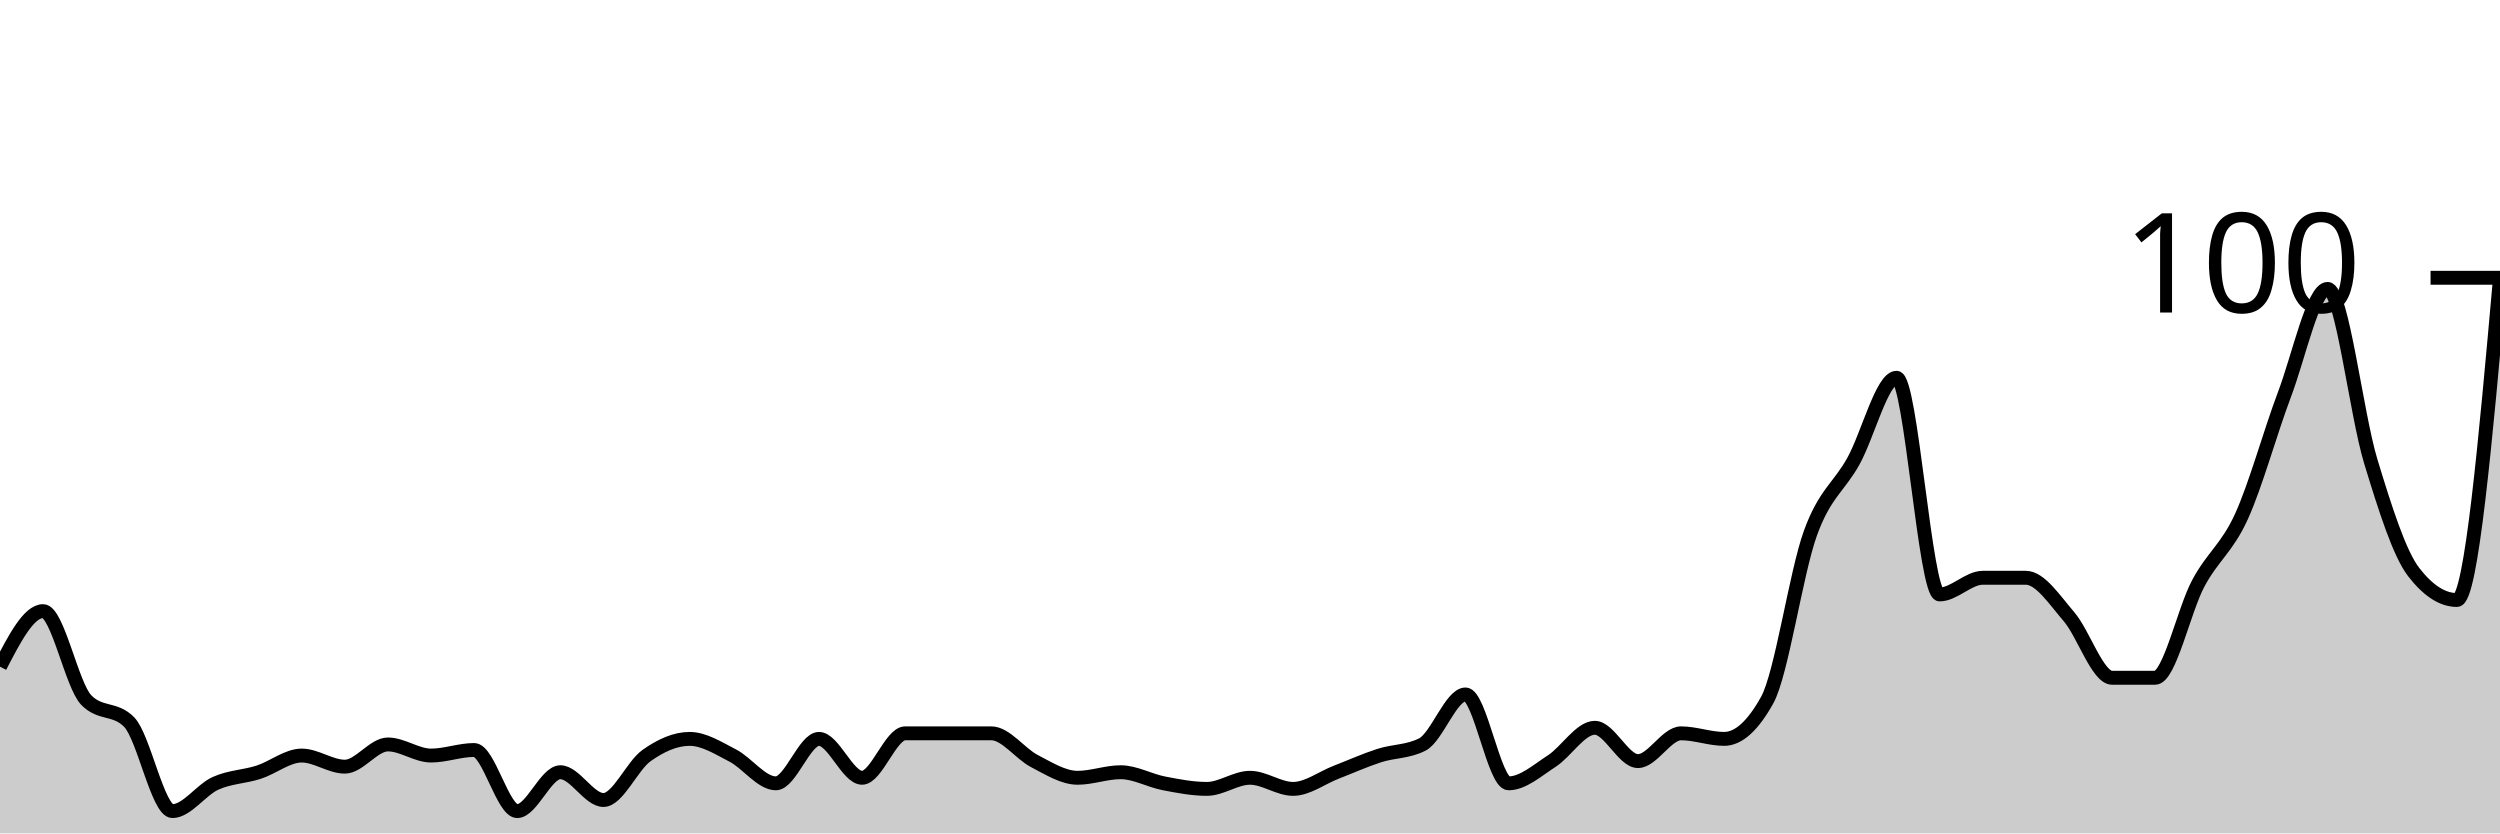
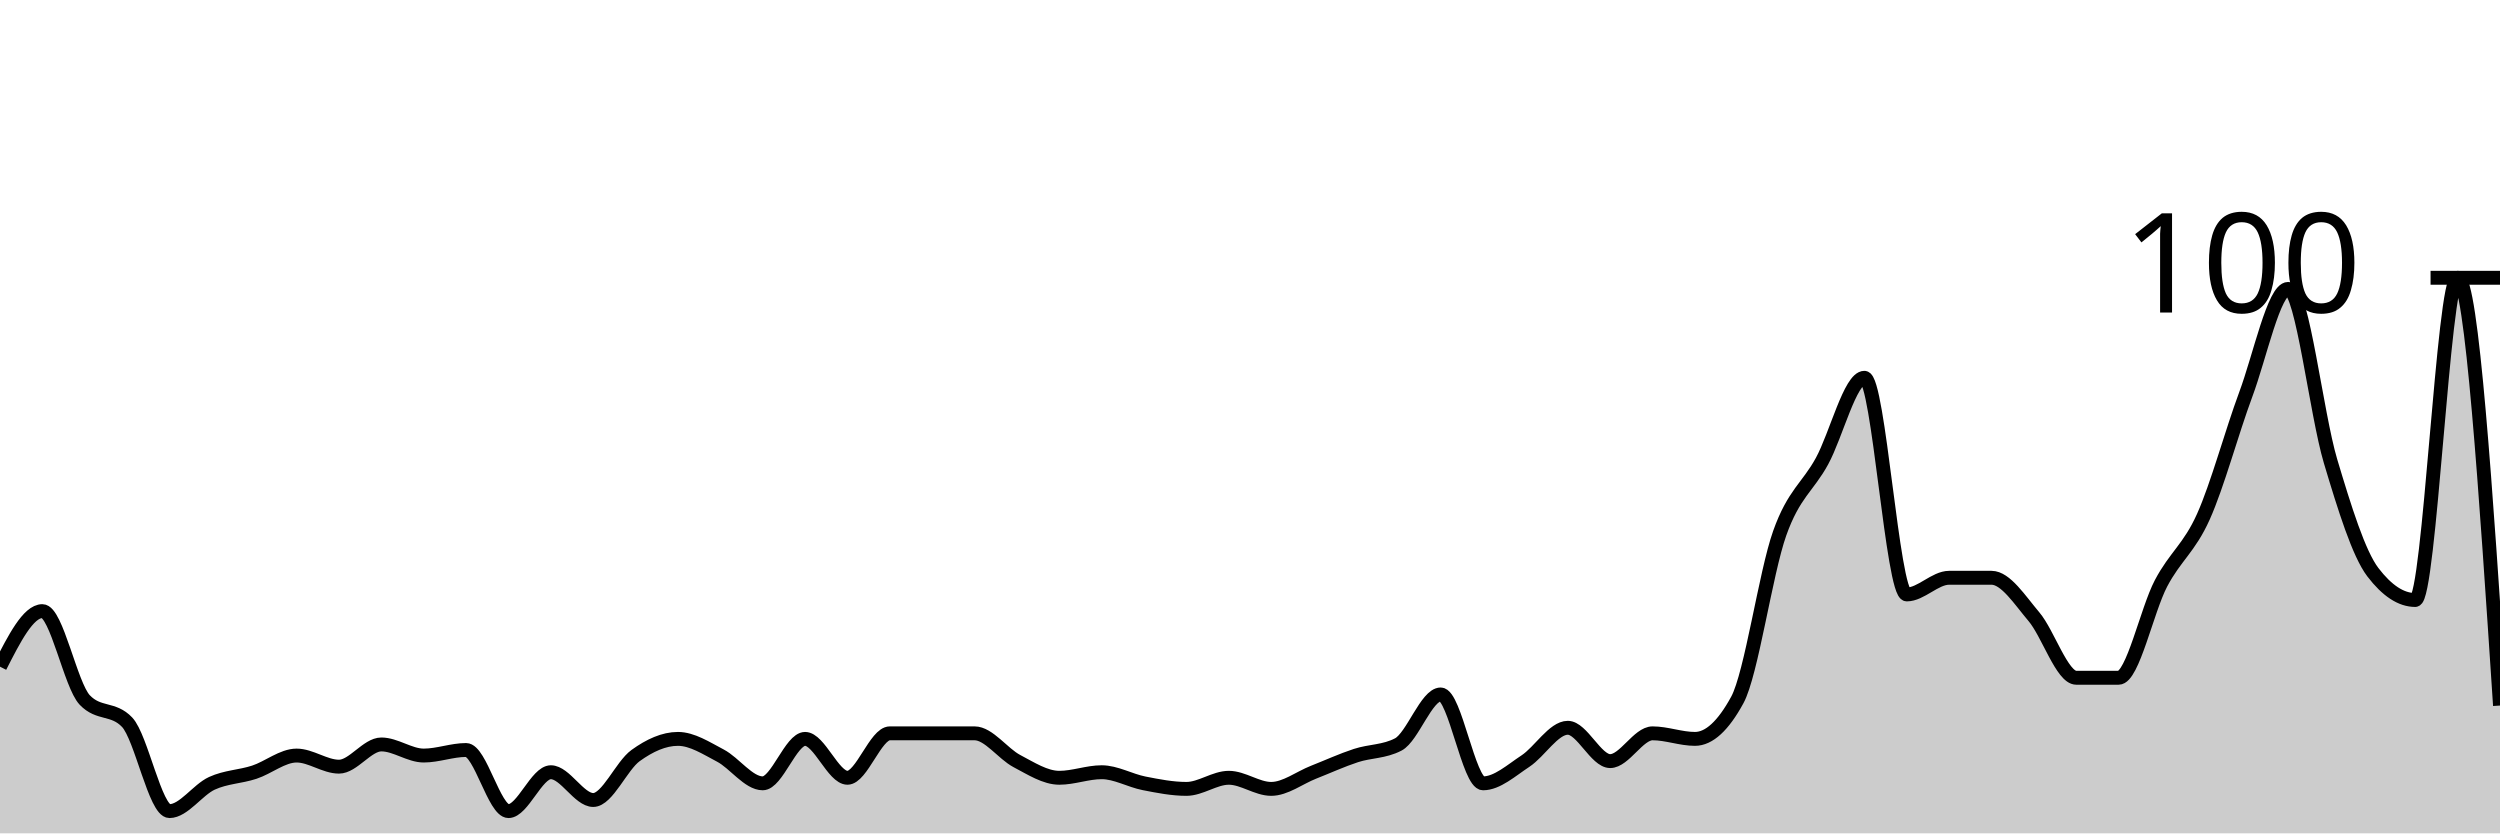
<svg xmlns="http://www.w3.org/2000/svg" viewBox="0 0 180 60">
  <g transform="translate(0,20)">
-     <path class="area" fill="rgba(0, 0, 0, 0.2)" d="M0,28C1.034,26,2.069,24,3.103,24C4.138,24,5.172,29.333,6.207,30.4C7.241,31.467,8.276,30.933,9.31,32C10.345,33.067,11.379,38.4,12.414,38.4C13.448,38.4,14.483,36.867,15.517,36.4C16.552,35.933,17.586,35.933,18.621,35.6C19.655,35.267,20.69,34.4,21.724,34.4C22.759,34.4,23.793,35.2,24.828,35.2C25.862,35.2,26.897,33.6,27.931,33.6C28.966,33.6,30,34.4,31.034,34.4C32.069,34.4,33.103,34,34.138,34C35.172,34,36.207,38.4,37.241,38.4C38.276,38.4,39.31,35.6,40.345,35.6C41.379,35.6,42.414,37.6,43.448,37.6C44.483,37.6,45.517,35.133,46.552,34.4C47.586,33.667,48.621,33.2,49.655,33.2C50.69,33.2,51.724,33.867,52.759,34.4C53.793,34.933,54.828,36.4,55.862,36.4C56.897,36.4,57.931,33.2,58.966,33.2C60,33.2,61.034,36,62.069,36C63.103,36,64.138,32.8,65.172,32.8C66.207,32.8,67.241,32.8,68.276,32.8C69.31,32.8,70.345,32.8,71.379,32.8C72.414,32.8,73.448,34.267,74.483,34.8C75.517,35.333,76.552,36,77.586,36C78.621,36,79.655,35.6,80.69,35.6C81.724,35.6,82.759,36.2,83.793,36.4C84.828,36.6,85.862,36.8,86.897,36.8C87.931,36.8,88.966,36,90,36C91.034,36,92.069,36.8,93.103,36.8C94.138,36.8,95.172,36,96.207,35.6C97.241,35.2,98.276,34.733,99.31,34.4C100.345,34.067,101.379,34.133,102.414,33.6C103.448,33.067,104.483,30,105.517,30C106.552,30,107.586,36.4,108.621,36.4C109.655,36.4,110.69,35.467,111.724,34.8C112.759,34.133,113.793,32.4,114.828,32.4C115.862,32.4,116.897,34.8,117.931,34.8C118.966,34.8,120,32.8,121.034,32.8C122.069,32.8,123.103,33.2,124.138,33.2C125.172,33.2,126.207,32.267,127.241,30.4C128.276,28.533,129.31,21.267,130.345,18.4C131.379,15.533,132.414,15.067,133.448,13.2C134.483,11.333,135.517,7.2,136.552,7.2C137.586,7.2,138.621,22.8,139.655,22.8C140.69,22.8,141.724,21.6,142.759,21.6C143.793,21.6,144.828,21.6,145.862,21.6C146.897,21.6,147.931,23.2,148.966,24.4C150,25.6,151.034,28.8,152.069,28.8C153.103,28.8,154.138,28.8,155.172,28.8C156.207,28.8,157.241,23.933,158.276,22C159.31,20.067,160.345,19.467,161.379,17.2C162.414,14.933,163.448,11.133,164.483,8.4C165.517,5.667,166.552,0.8,167.586,0.8C168.621,0.8,169.655,9.8,170.69,13.2C171.724,16.6,172.759,19.867,173.793,21.2C174.828,22.533,175.862,23.2,176.897,23.2C177.931,23.2,178.966,11.6,180,0L180,40C178.966,40,177.931,40,176.897,40C175.862,40,174.828,40,173.793,40C172.759,40,171.724,40,170.69,40C169.655,40,168.621,40,167.586,40C166.552,40,165.517,40,164.483,40C163.448,40,162.414,40,161.379,40C160.345,40,159.31,40,158.276,40C157.241,40,156.207,40,155.172,40C154.138,40,153.103,40,152.069,40C151.034,40,150,40,148.966,40C147.931,40,146.897,40,145.862,40C144.828,40,143.793,40,142.759,40C141.724,40,140.69,40,139.655,40C138.621,40,137.586,40,136.552,40C135.517,40,134.483,40,133.448,40C132.414,40,131.379,40,130.345,40C129.31,40,128.276,40,127.241,40C126.207,40,125.172,40,124.138,40C123.103,40,122.069,40,121.034,40C120,40,118.966,40,117.931,40C116.897,40,115.862,40,114.828,40C113.793,40,112.759,40,111.724,40C110.69,40,109.655,40,108.621,40C107.586,40,106.552,40,105.517,40C104.483,40,103.448,40,102.414,40C101.379,40,100.345,40,99.31,40C98.276,40,97.241,40,96.207,40C95.172,40,94.138,40,93.103,40C92.069,40,91.034,40,90,40C88.966,40,87.931,40,86.897,40C85.862,40,84.828,40,83.793,40C82.759,40,81.724,40,80.69,40C79.655,40,78.621,40,77.586,40C76.552,40,75.517,40,74.483,40C73.448,40,72.414,40,71.379,40C70.345,40,69.31,40,68.276,40C67.241,40,66.207,40,65.172,40C64.138,40,63.103,40,62.069,40C61.034,40,60,40,58.966,40C57.931,40,56.897,40,55.862,40C54.828,40,53.793,40,52.759,40C51.724,40,50.69,40,49.655,40C48.621,40,47.586,40,46.552,40C45.517,40,44.483,40,43.448,40C42.414,40,41.379,40,40.345,40C39.31,40,38.276,40,37.241,40C36.207,40,35.172,40,34.138,40C33.103,40,32.069,40,31.034,40C30,40,28.966,40,27.931,40C26.897,40,25.862,40,24.828,40C23.793,40,22.759,40,21.724,40C20.69,40,19.655,40,18.621,40C17.586,40,16.552,40,15.517,40C14.483,40,13.448,40,12.414,40C11.379,40,10.345,40,9.31,40C8.276,40,7.241,40,6.207,40C5.172,40,4.138,40,3.103,40C2.069,40,1.034,40,0,40Z" />
-     <path class="line" stroke="black" fill="none" d="M0,28C1.034,26,2.069,24,3.103,24C4.138,24,5.172,29.333,6.207,30.4C7.241,31.467,8.276,30.933,9.31,32C10.345,33.067,11.379,38.4,12.414,38.4C13.448,38.4,14.483,36.867,15.517,36.4C16.552,35.933,17.586,35.933,18.621,35.6C19.655,35.267,20.69,34.4,21.724,34.4C22.759,34.4,23.793,35.2,24.828,35.2C25.862,35.2,26.897,33.6,27.931,33.6C28.966,33.6,30,34.4,31.034,34.4C32.069,34.4,33.103,34,34.138,34C35.172,34,36.207,38.4,37.241,38.4C38.276,38.4,39.31,35.6,40.345,35.6C41.379,35.6,42.414,37.6,43.448,37.6C44.483,37.6,45.517,35.133,46.552,34.4C47.586,33.667,48.621,33.2,49.655,33.2C50.69,33.2,51.724,33.867,52.759,34.4C53.793,34.933,54.828,36.4,55.862,36.4C56.897,36.4,57.931,33.2,58.966,33.2C60,33.2,61.034,36,62.069,36C63.103,36,64.138,32.8,65.172,32.8C66.207,32.8,67.241,32.8,68.276,32.8C69.31,32.8,70.345,32.8,71.379,32.8C72.414,32.8,73.448,34.267,74.483,34.8C75.517,35.333,76.552,36,77.586,36C78.621,36,79.655,35.6,80.69,35.6C81.724,35.6,82.759,36.2,83.793,36.4C84.828,36.6,85.862,36.8,86.897,36.8C87.931,36.8,88.966,36,90,36C91.034,36,92.069,36.8,93.103,36.8C94.138,36.8,95.172,36,96.207,35.6C97.241,35.2,98.276,34.733,99.31,34.4C100.345,34.067,101.379,34.133,102.414,33.6C103.448,33.067,104.483,30,105.517,30C106.552,30,107.586,36.4,108.621,36.4C109.655,36.4,110.69,35.467,111.724,34.8C112.759,34.133,113.793,32.4,114.828,32.4C115.862,32.4,116.897,34.8,117.931,34.8C118.966,34.8,120,32.8,121.034,32.8C122.069,32.8,123.103,33.2,124.138,33.2C125.172,33.2,126.207,32.267,127.241,30.4C128.276,28.533,129.31,21.267,130.345,18.4C131.379,15.533,132.414,15.067,133.448,13.2C134.483,11.333,135.517,7.2,136.552,7.2C137.586,7.2,138.621,22.8,139.655,22.8C140.69,22.8,141.724,21.6,142.759,21.6C143.793,21.6,144.828,21.6,145.862,21.6C146.897,21.6,147.931,23.2,148.966,24.4C150,25.6,151.034,28.8,152.069,28.8C153.103,28.8,154.138,28.8,155.172,28.8C156.207,28.8,157.241,23.933,158.276,22C159.31,20.067,160.345,19.467,161.379,17.2C162.414,14.933,163.448,11.133,164.483,8.4C165.517,5.667,166.552,0.8,167.586,0.8C168.621,0.8,169.655,9.8,170.69,13.2C171.724,16.6,172.759,19.867,173.793,21.2C174.828,22.533,175.862,23.2,176.897,23.2C177.931,23.2,178.966,11.6,180,0" />
+     <path class="area" fill="rgba(0, 0, 0, 0.2)" d="M0,28C1.017,26,2.034,24,3.051,24C4.068,24,5.085,29.333,6.102,30.4C7.119,31.467,8.136,30.933,9.153,32C10.169,33.067,11.186,38.4,12.203,38.4C13.22,38.4,14.237,36.867,15.254,36.4C16.271,35.933,17.288,35.933,18.305,35.6C19.322,35.267,20.339,34.4,21.356,34.4C22.373,34.4,23.39,35.2,24.407,35.2C25.424,35.2,26.441,33.6,27.458,33.6C28.475,33.6,29.492,34.4,30.508,34.4C31.525,34.4,32.542,34,33.559,34C34.576,34,35.593,38.4,36.61,38.4C37.627,38.4,38.644,35.6,39.661,35.6C40.678,35.6,41.695,37.6,42.712,37.6C43.729,37.6,44.746,35.133,45.763,34.4C46.78,33.667,47.797,33.2,48.814,33.2C49.831,33.2,50.847,33.867,51.864,34.4C52.881,34.933,53.898,36.4,54.915,36.4C55.932,36.4,56.949,33.2,57.966,33.2C58.983,33.2,60,36,61.017,36C62.034,36,63.051,32.8,64.068,32.8C65.085,32.8,66.102,32.8,67.119,32.8C68.136,32.8,69.153,32.8,70.169,32.8C71.186,32.8,72.203,34.267,73.22,34.8C74.237,35.333,75.254,36,76.271,36C77.288,36,78.305,35.6,79.322,35.6C80.339,35.6,81.356,36.2,82.373,36.4C83.39,36.6,84.407,36.8,85.424,36.8C86.441,36.8,87.458,36,88.475,36C89.492,36,90.508,36.8,91.525,36.8C92.542,36.8,93.559,36,94.576,35.6C95.593,35.2,96.61,34.733,97.627,34.4C98.644,34.067,99.661,34.133,100.678,33.6C101.695,33.067,102.712,30,103.729,30C104.746,30,105.763,36.4,106.78,36.4C107.797,36.4,108.814,35.467,109.831,34.8C110.847,34.133,111.864,32.4,112.881,32.4C113.898,32.4,114.915,34.8,115.932,34.8C116.949,34.8,117.966,32.8,118.983,32.8C120,32.8,121.017,33.2,122.034,33.2C123.051,33.2,124.068,32.267,125.085,30.4C126.102,28.533,127.119,21.267,128.136,18.4C129.153,15.533,130.169,15.067,131.186,13.2C132.203,11.333,133.22,7.2,134.237,7.2C135.254,7.2,136.271,22.8,137.288,22.8C138.305,22.8,139.322,21.6,140.339,21.6C141.356,21.6,142.373,21.6,143.39,21.6C144.407,21.6,145.424,23.2,146.441,24.4C147.458,25.6,148.475,28.8,149.492,28.8C150.508,28.8,151.525,28.8,152.542,28.8C153.559,28.8,154.576,23.933,155.593,22C156.61,20.067,157.627,19.467,158.644,17.2C159.661,14.933,160.678,11.133,161.695,8.4C162.712,5.667,163.729,0.8,164.746,0.8C165.763,0.8,166.78,9.8,167.797,13.2C168.814,16.6,169.831,19.867,170.847,21.2C171.864,22.533,172.881,23.2,173.898,23.2C174.915,23.2,175.932,0,176.949,0C177.966,0,178.983,15.4,180,30.8L180,40C178.983,40,177.966,40,176.949,40C175.932,40,174.915,40,173.898,40C172.881,40,171.864,40,170.847,40C169.831,40,168.814,40,167.797,40C166.78,40,165.763,40,164.746,40C163.729,40,162.712,40,161.695,40C160.678,40,159.661,40,158.644,40C157.627,40,156.61,40,155.593,40C154.576,40,153.559,40,152.542,40C151.525,40,150.508,40,149.492,40C148.475,40,147.458,40,146.441,40C145.424,40,144.407,40,143.39,40C142.373,40,141.356,40,140.339,40C139.322,40,138.305,40,137.288,40C136.271,40,135.254,40,134.237,40C133.22,40,132.203,40,131.186,40C130.169,40,129.153,40,128.136,40C127.119,40,126.102,40,125.085,40C124.068,40,123.051,40,122.034,40C121.017,40,120,40,118.983,40C117.966,40,116.949,40,115.932,40C114.915,40,113.898,40,112.881,40C111.864,40,110.847,40,109.831,40C108.814,40,107.797,40,106.78,40C105.763,40,104.746,40,103.729,40C102.712,40,101.695,40,100.678,40C99.661,40,98.644,40,97.627,40C96.61,40,95.593,40,94.576,40C93.559,40,92.542,40,91.525,40C90.508,40,89.492,40,88.475,40C87.458,40,86.441,40,85.424,40C84.407,40,83.39,40,82.373,40C81.356,40,80.339,40,79.322,40C78.305,40,77.288,40,76.271,40C75.254,40,74.237,40,73.22,40C72.203,40,71.186,40,70.169,40C69.153,40,68.136,40,67.119,40C66.102,40,65.085,40,64.068,40C63.051,40,62.034,40,61.017,40C60,40,58.983,40,57.966,40C56.949,40,55.932,40,54.915,40C53.898,40,52.881,40,51.864,40C50.847,40,49.831,40,48.814,40C47.797,40,46.78,40,45.763,40C44.746,40,43.729,40,42.712,40C41.695,40,40.678,40,39.661,40C38.644,40,37.627,40,36.61,40C35.593,40,34.576,40,33.559,40C32.542,40,31.525,40,30.508,40C29.492,40,28.475,40,27.458,40C26.441,40,25.424,40,24.407,40C23.39,40,22.373,40,21.356,40C20.339,40,19.322,40,18.305,40C17.288,40,16.271,40,15.254,40C14.237,40,13.22,40,12.203,40C11.186,40,10.169,40,9.153,40C8.136,40,7.119,40,6.102,40C5.085,40,4.068,40,3.051,40C2.034,40,1.017,40,0,40Z" />
+     <path class="line" stroke="black" fill="none" d="M0,28C1.017,26,2.034,24,3.051,24C4.068,24,5.085,29.333,6.102,30.4C7.119,31.467,8.136,30.933,9.153,32C10.169,33.067,11.186,38.4,12.203,38.4C13.22,38.4,14.237,36.867,15.254,36.4C16.271,35.933,17.288,35.933,18.305,35.6C19.322,35.267,20.339,34.4,21.356,34.4C22.373,34.4,23.39,35.2,24.407,35.2C25.424,35.2,26.441,33.6,27.458,33.6C28.475,33.6,29.492,34.4,30.508,34.4C31.525,34.4,32.542,34,33.559,34C34.576,34,35.593,38.4,36.61,38.4C37.627,38.4,38.644,35.6,39.661,35.6C40.678,35.6,41.695,37.6,42.712,37.6C43.729,37.6,44.746,35.133,45.763,34.4C46.78,33.667,47.797,33.2,48.814,33.2C49.831,33.2,50.847,33.867,51.864,34.4C52.881,34.933,53.898,36.4,54.915,36.4C55.932,36.4,56.949,33.2,57.966,33.2C58.983,33.2,60,36,61.017,36C62.034,36,63.051,32.8,64.068,32.8C65.085,32.8,66.102,32.8,67.119,32.8C68.136,32.8,69.153,32.8,70.169,32.8C71.186,32.8,72.203,34.267,73.22,34.8C74.237,35.333,75.254,36,76.271,36C77.288,36,78.305,35.6,79.322,35.6C80.339,35.6,81.356,36.2,82.373,36.4C83.39,36.6,84.407,36.8,85.424,36.8C86.441,36.8,87.458,36,88.475,36C89.492,36,90.508,36.8,91.525,36.8C92.542,36.8,93.559,36,94.576,35.6C95.593,35.2,96.61,34.733,97.627,34.4C98.644,34.067,99.661,34.133,100.678,33.6C101.695,33.067,102.712,30,103.729,30C104.746,30,105.763,36.4,106.78,36.4C107.797,36.4,108.814,35.467,109.831,34.8C110.847,34.133,111.864,32.4,112.881,32.4C113.898,32.4,114.915,34.8,115.932,34.8C116.949,34.8,117.966,32.8,118.983,32.8C120,32.8,121.017,33.2,122.034,33.2C123.051,33.2,124.068,32.267,125.085,30.4C126.102,28.533,127.119,21.267,128.136,18.4C129.153,15.533,130.169,15.067,131.186,13.2C132.203,11.333,133.22,7.2,134.237,7.2C135.254,7.2,136.271,22.8,137.288,22.8C138.305,22.8,139.322,21.6,140.339,21.6C141.356,21.6,142.373,21.6,143.39,21.6C144.407,21.6,145.424,23.2,146.441,24.4C147.458,25.6,148.475,28.8,149.492,28.8C150.508,28.8,151.525,28.8,152.542,28.8C153.559,28.8,154.576,23.933,155.593,22C156.61,20.067,157.627,19.467,158.644,17.2C159.661,14.933,160.678,11.133,161.695,8.4C162.712,5.667,163.729,0.8,164.746,0.8C165.763,0.8,166.78,9.8,167.797,13.2C168.814,16.6,169.831,19.867,170.847,21.2C171.864,22.533,172.881,23.2,173.898,23.2C174.915,23.2,175.932,0,176.949,0C177.966,0,178.983,15.4,180,30.8" />
    <path class="axis-ceiling" stroke-width="1" stroke="black" fill="none" d="M175,0L180,0" />
    <text class="axis-ceiling-label" font-family="sans-serif" text-anchor="end" font-size="10px" x="170" y="2.5">100</text>
  </g>
</svg>
